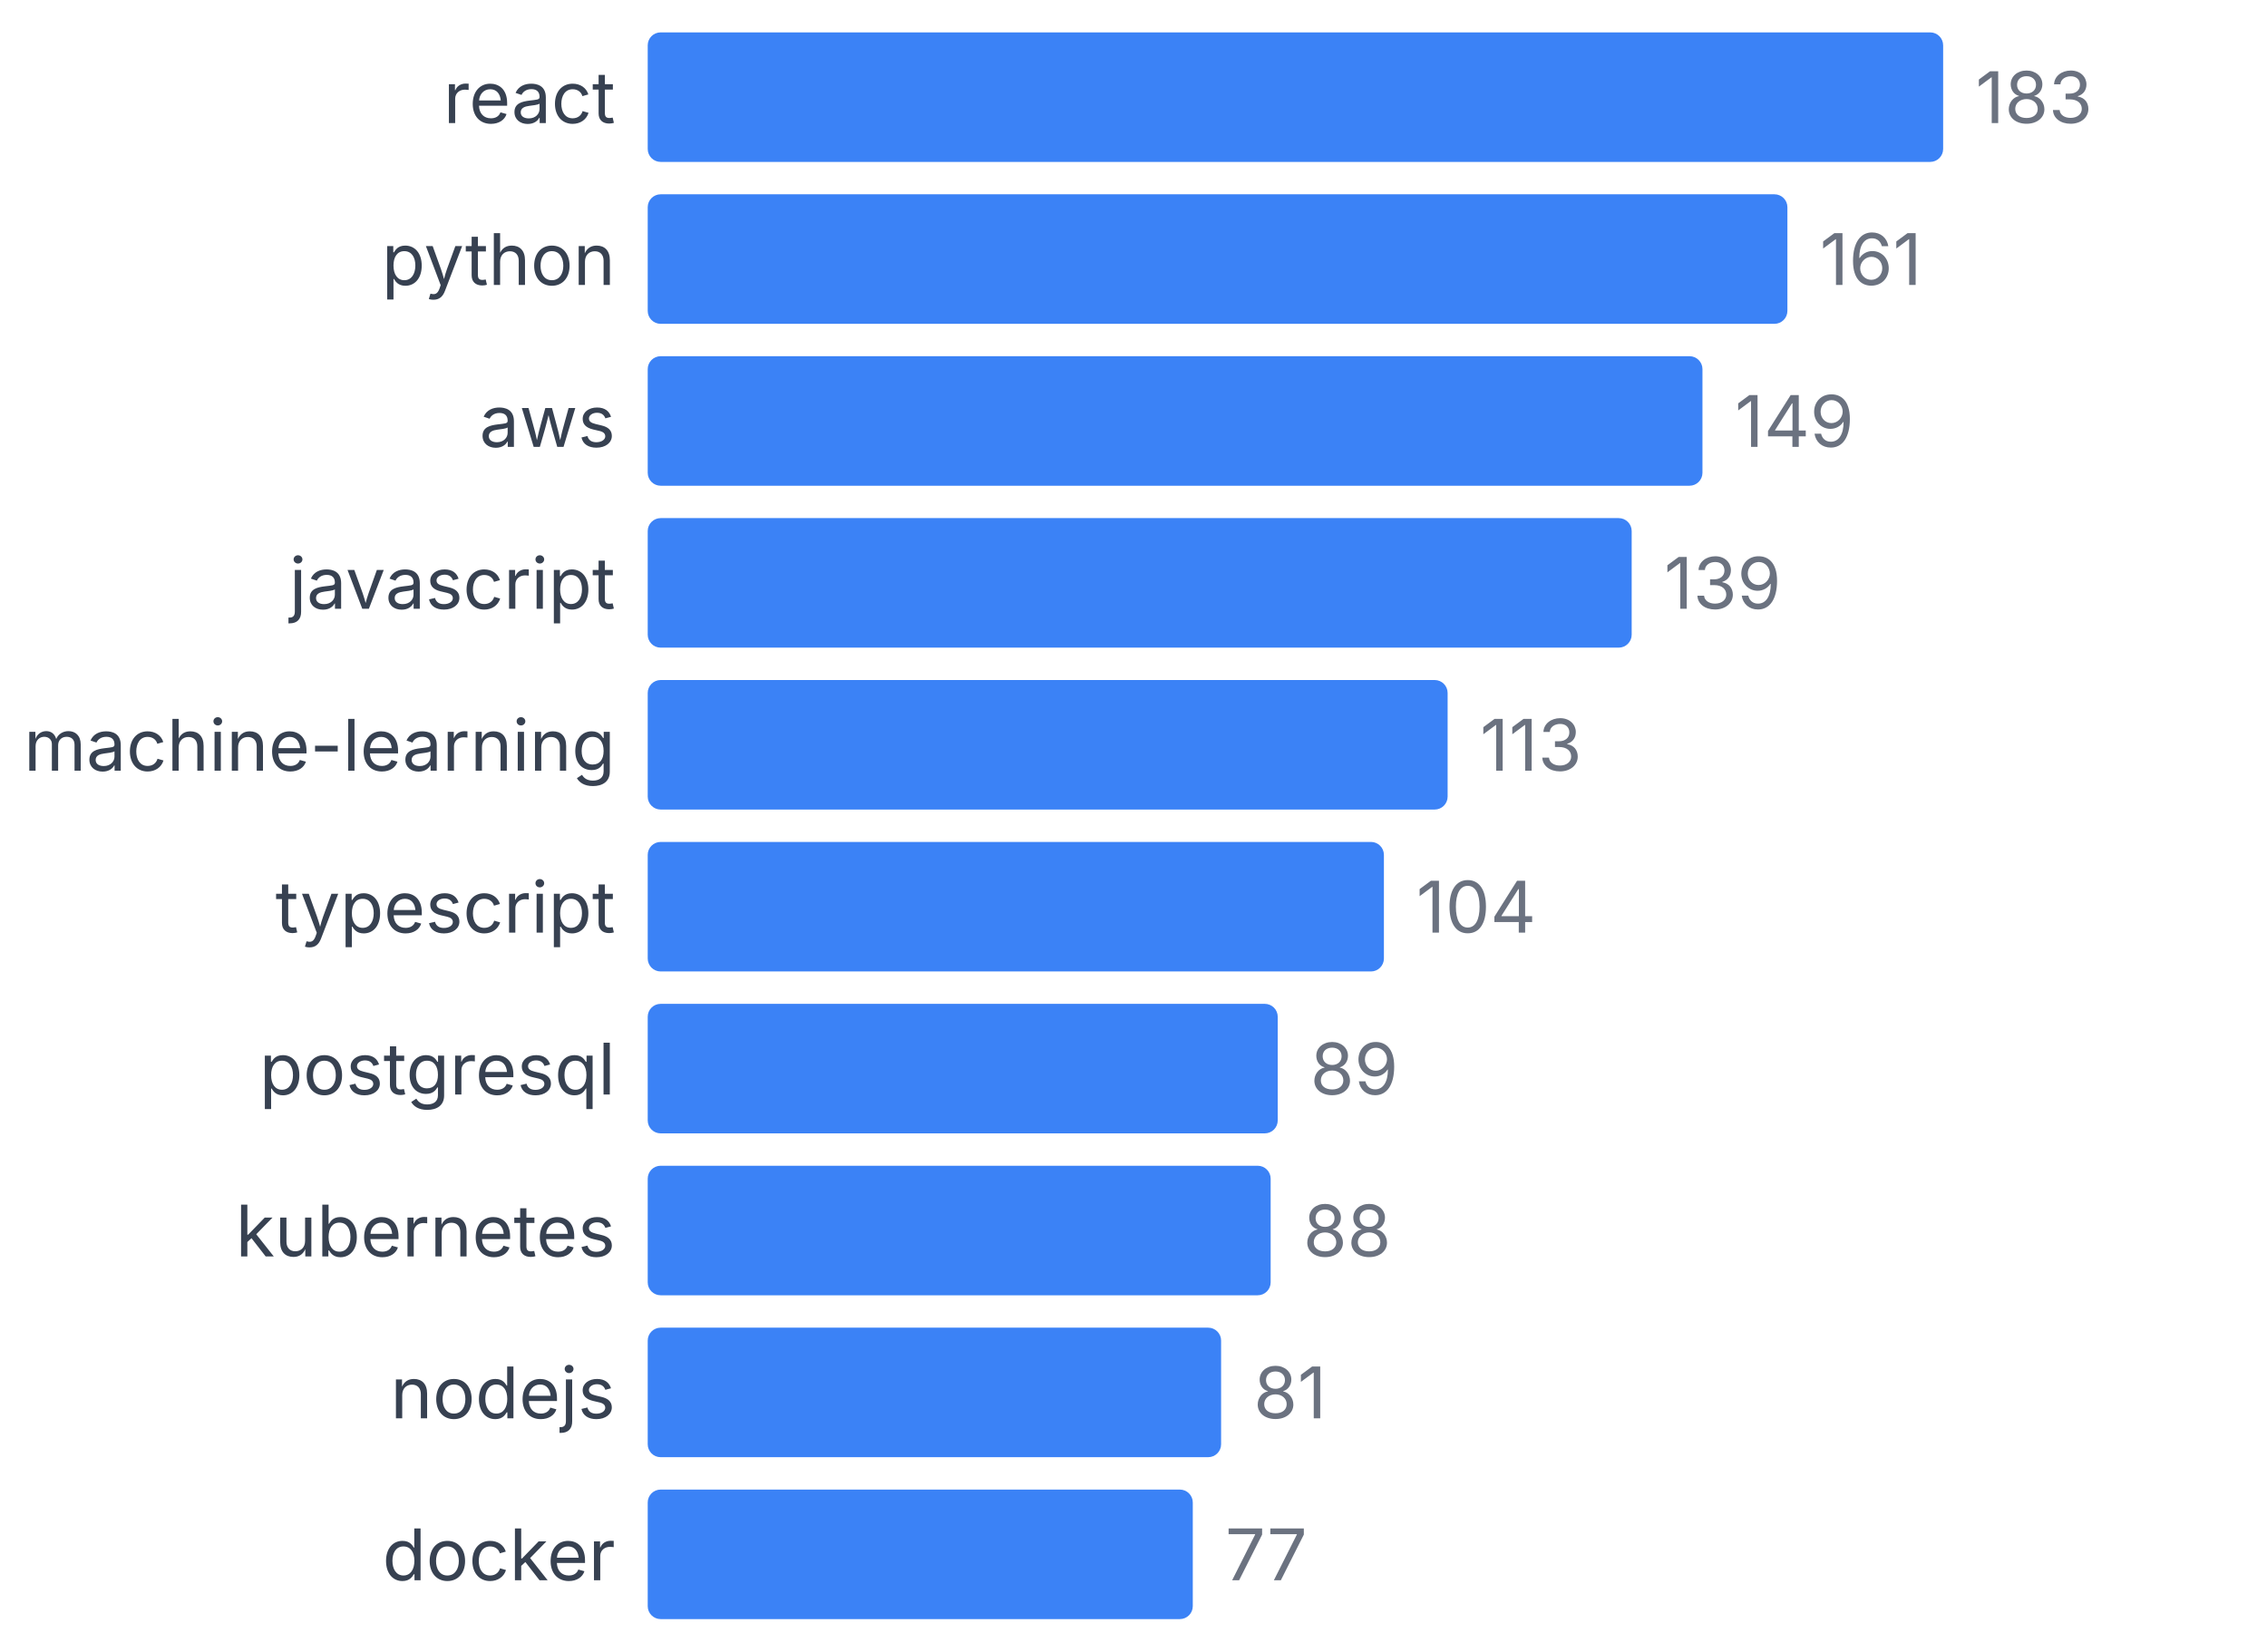
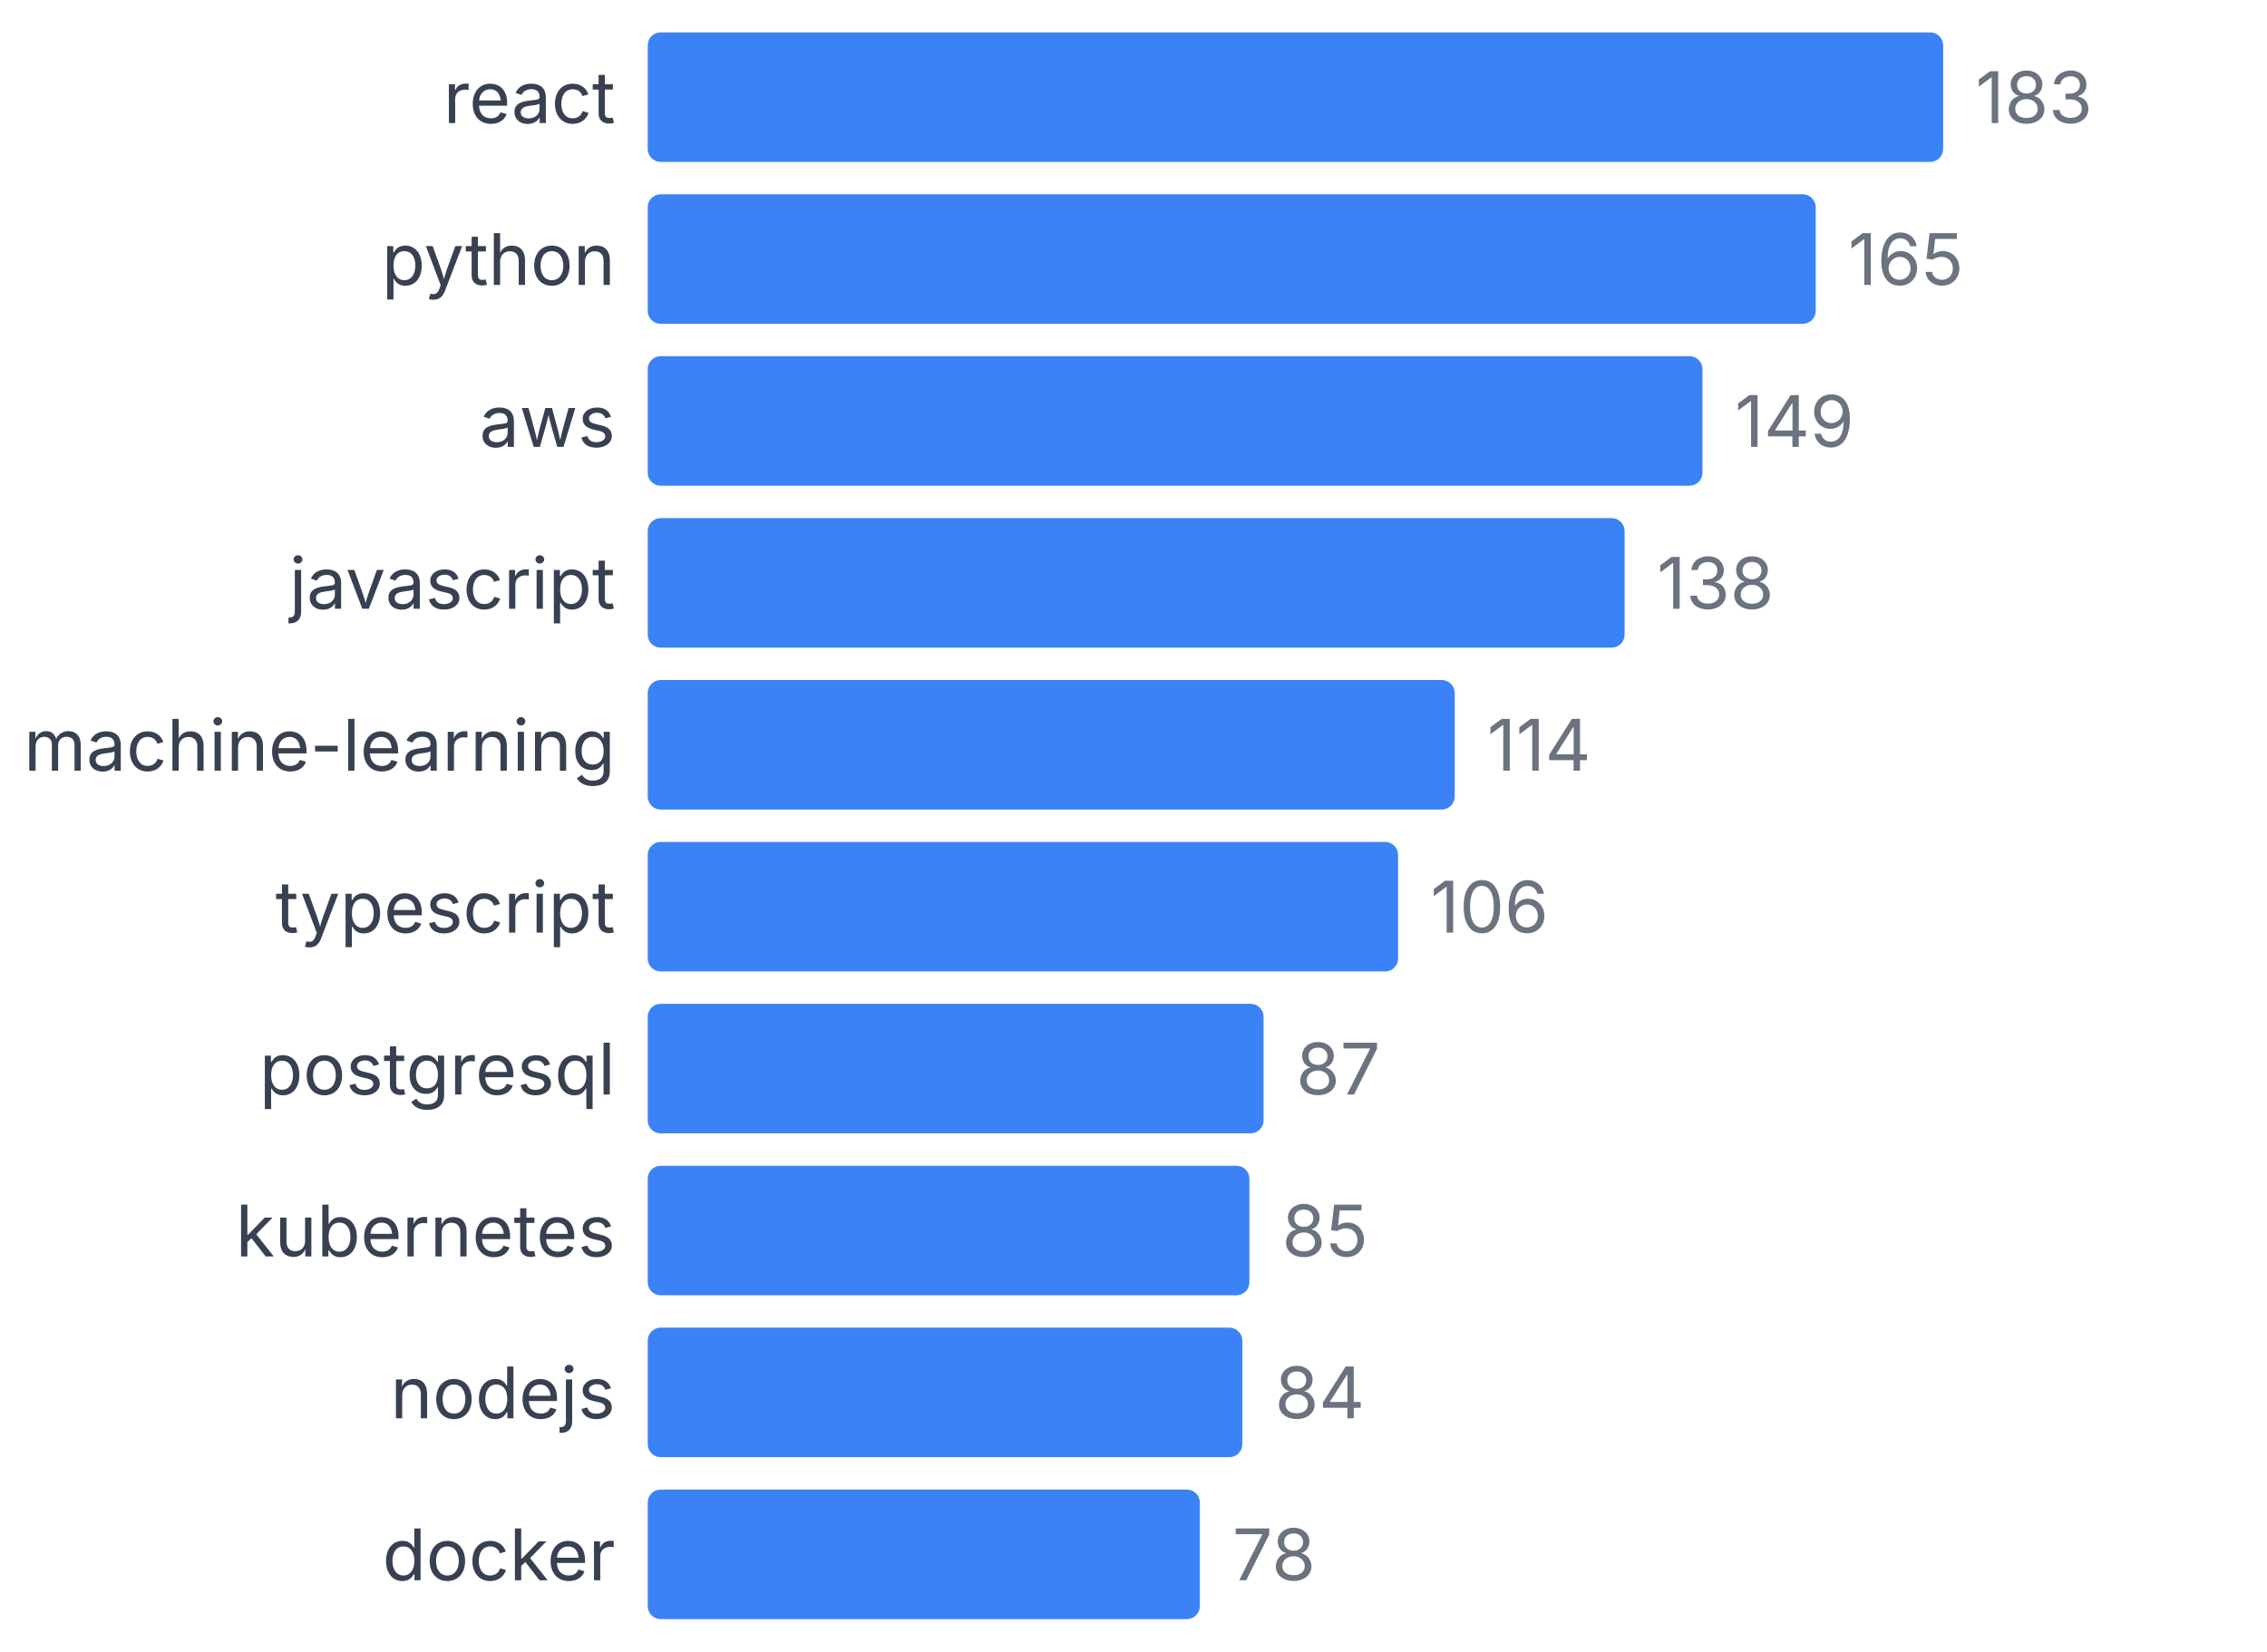
<svg xmlns="http://www.w3.org/2000/svg" width="350" height="255" viewBox="0 0 350 255">
  <style>
    text { font-family: system-ui, -apple-system, sans-serif; }
  </style>
  <text x="95" y="19" text-anchor="end" font-size="11" fill="#374151">react</text>
  <rect x="100" y="5" width="200" height="20" fill="#3b82f6" rx="2" />
  <text x="305" y="19" font-size="11" fill="#6b7280">183</text>
  <text x="95" y="44" text-anchor="end" font-size="11" fill="#374151">python</text>
-   <rect x="100" y="30" width="175.956" height="20" fill="#3b82f6" rx="2" />
-   <text x="280.956" y="44" font-size="11" fill="#6b7280">161</text>
+   <rect x="100" y="30" width="180.328" height="20" fill="#3b82f6" rx="2" />
+   <text x="285.328" y="44" font-size="11" fill="#6b7280">165</text>
  <text x="95" y="69" text-anchor="end" font-size="11" fill="#374151">aws</text>
  <rect x="100" y="55" width="162.842" height="20" fill="#3b82f6" rx="2" />
  <text x="267.842" y="69" font-size="11" fill="#6b7280">149</text>
  <text x="95" y="94" text-anchor="end" font-size="11" fill="#374151">javascript</text>
-   <rect x="100" y="80" width="151.913" height="20" fill="#3b82f6" rx="2" />
-   <text x="256.913" y="94" font-size="11" fill="#6b7280">139</text>
+   <rect x="100" y="80" width="150.82" height="20" fill="#3b82f6" rx="2" />
+   <text x="255.82" y="94" font-size="11" fill="#6b7280">138</text>
  <text x="95" y="119" text-anchor="end" font-size="11" fill="#374151">machine-learning</text>
-   <rect x="100" y="105" width="123.497" height="20" fill="#3b82f6" rx="2" />
-   <text x="228.497" y="119" font-size="11" fill="#6b7280">113</text>
+   <rect x="100" y="105" width="124.59" height="20" fill="#3b82f6" rx="2" />
+   <text x="229.59" y="119" font-size="11" fill="#6b7280">114</text>
  <text x="95" y="144" text-anchor="end" font-size="11" fill="#374151">typescript</text>
-   <rect x="100" y="130" width="113.661" height="20" fill="#3b82f6" rx="2" />
-   <text x="218.661" y="144" font-size="11" fill="#6b7280">104</text>
+   <rect x="100" y="130" width="115.847" height="20" fill="#3b82f6" rx="2" />
+   <text x="220.847" y="144" font-size="11" fill="#6b7280">106</text>
  <text x="95" y="169" text-anchor="end" font-size="11" fill="#374151">postgresql</text>
-   <rect x="100" y="155" width="97.268" height="20" fill="#3b82f6" rx="2" />
-   <text x="202.268" y="169" font-size="11" fill="#6b7280">89</text>
+   <rect x="100" y="155" width="95.082" height="20" fill="#3b82f6" rx="2" />
+   <text x="200.082" y="169" font-size="11" fill="#6b7280">87</text>
  <text x="95" y="194" text-anchor="end" font-size="11" fill="#374151">kubernetes</text>
-   <rect x="100" y="180" width="96.175" height="20" fill="#3b82f6" rx="2" />
-   <text x="201.175" y="194" font-size="11" fill="#6b7280">88</text>
+   <rect x="100" y="180" width="92.896" height="20" fill="#3b82f6" rx="2" />
+   <text x="197.896" y="194" font-size="11" fill="#6b7280">85</text>
  <text x="95" y="219" text-anchor="end" font-size="11" fill="#374151">nodejs</text>
-   <rect x="100" y="205" width="88.525" height="20" fill="#3b82f6" rx="2" />
-   <text x="193.525" y="219" font-size="11" fill="#6b7280">81</text>
+   <rect x="100" y="205" width="91.803" height="20" fill="#3b82f6" rx="2" />
+   <text x="196.803" y="219" font-size="11" fill="#6b7280">84</text>
  <text x="95" y="244" text-anchor="end" font-size="11" fill="#374151">docker</text>
-   <rect x="100" y="230" width="84.153" height="20" fill="#3b82f6" rx="2" />
-   <text x="189.153" y="244" font-size="11" fill="#6b7280">77</text>
+   <rect x="100" y="230" width="85.246" height="20" fill="#3b82f6" rx="2" />
+   <text x="190.246" y="244" font-size="11" fill="#6b7280">78</text>
</svg>
